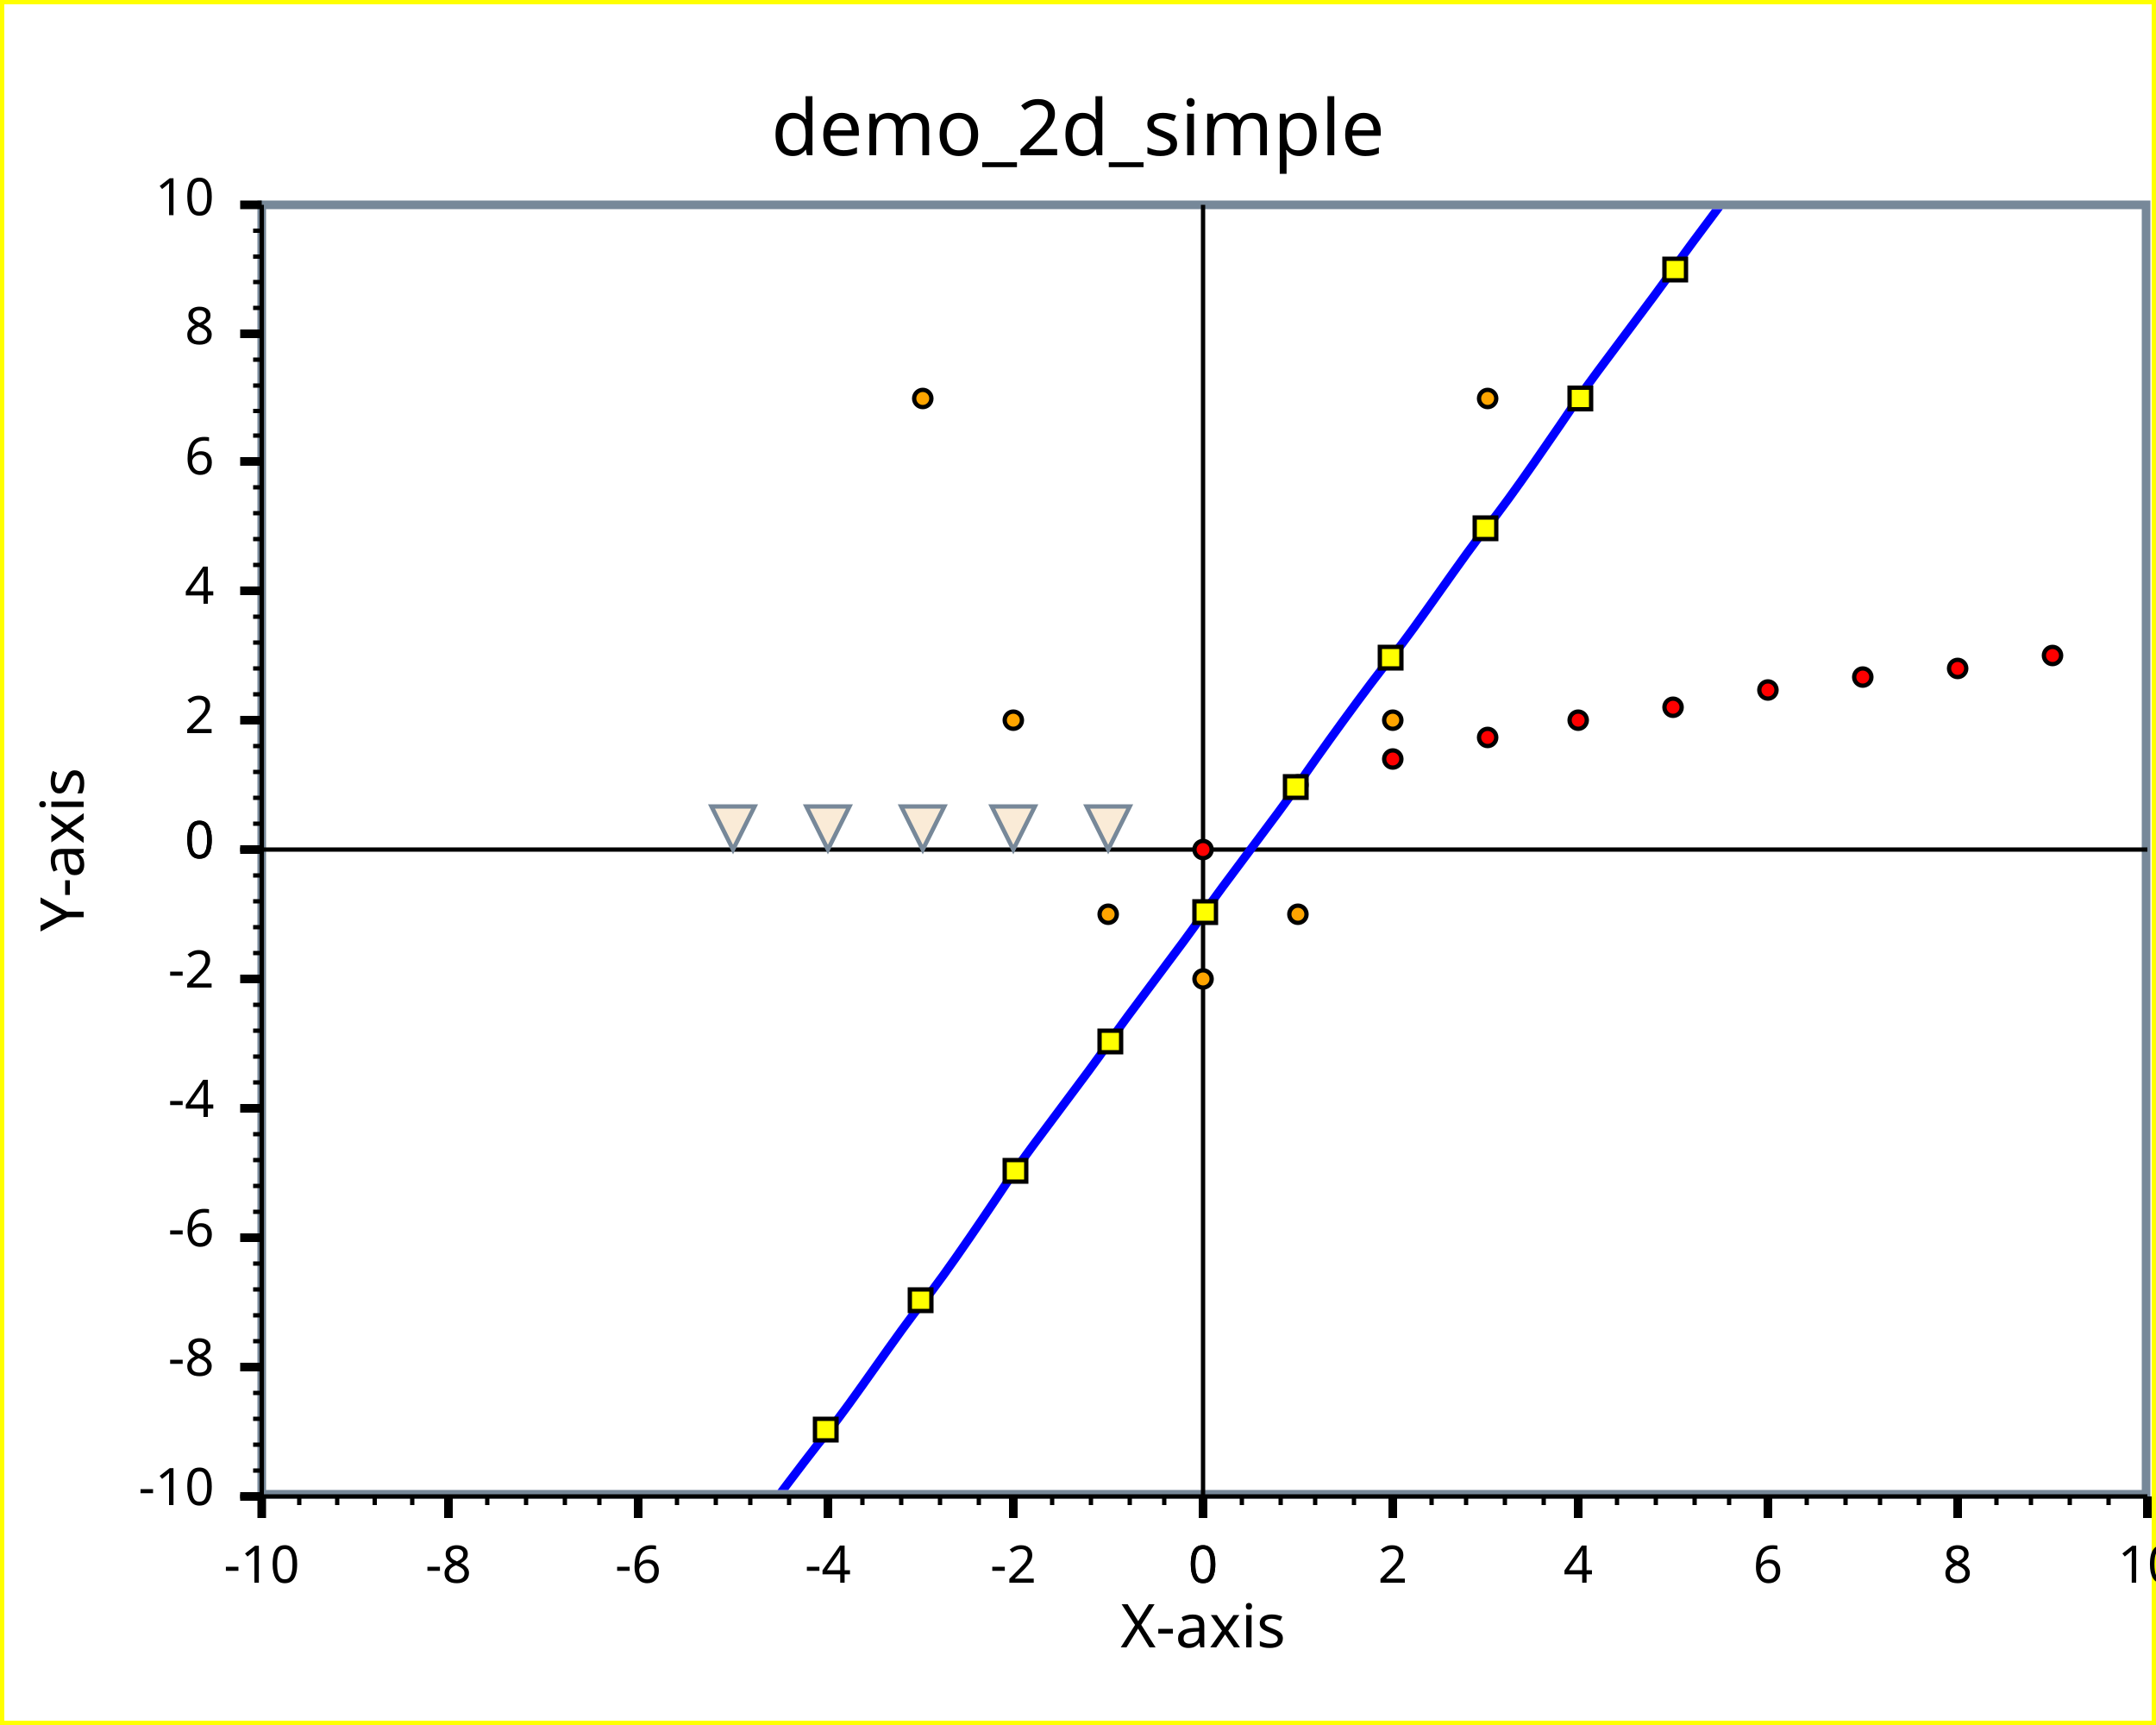
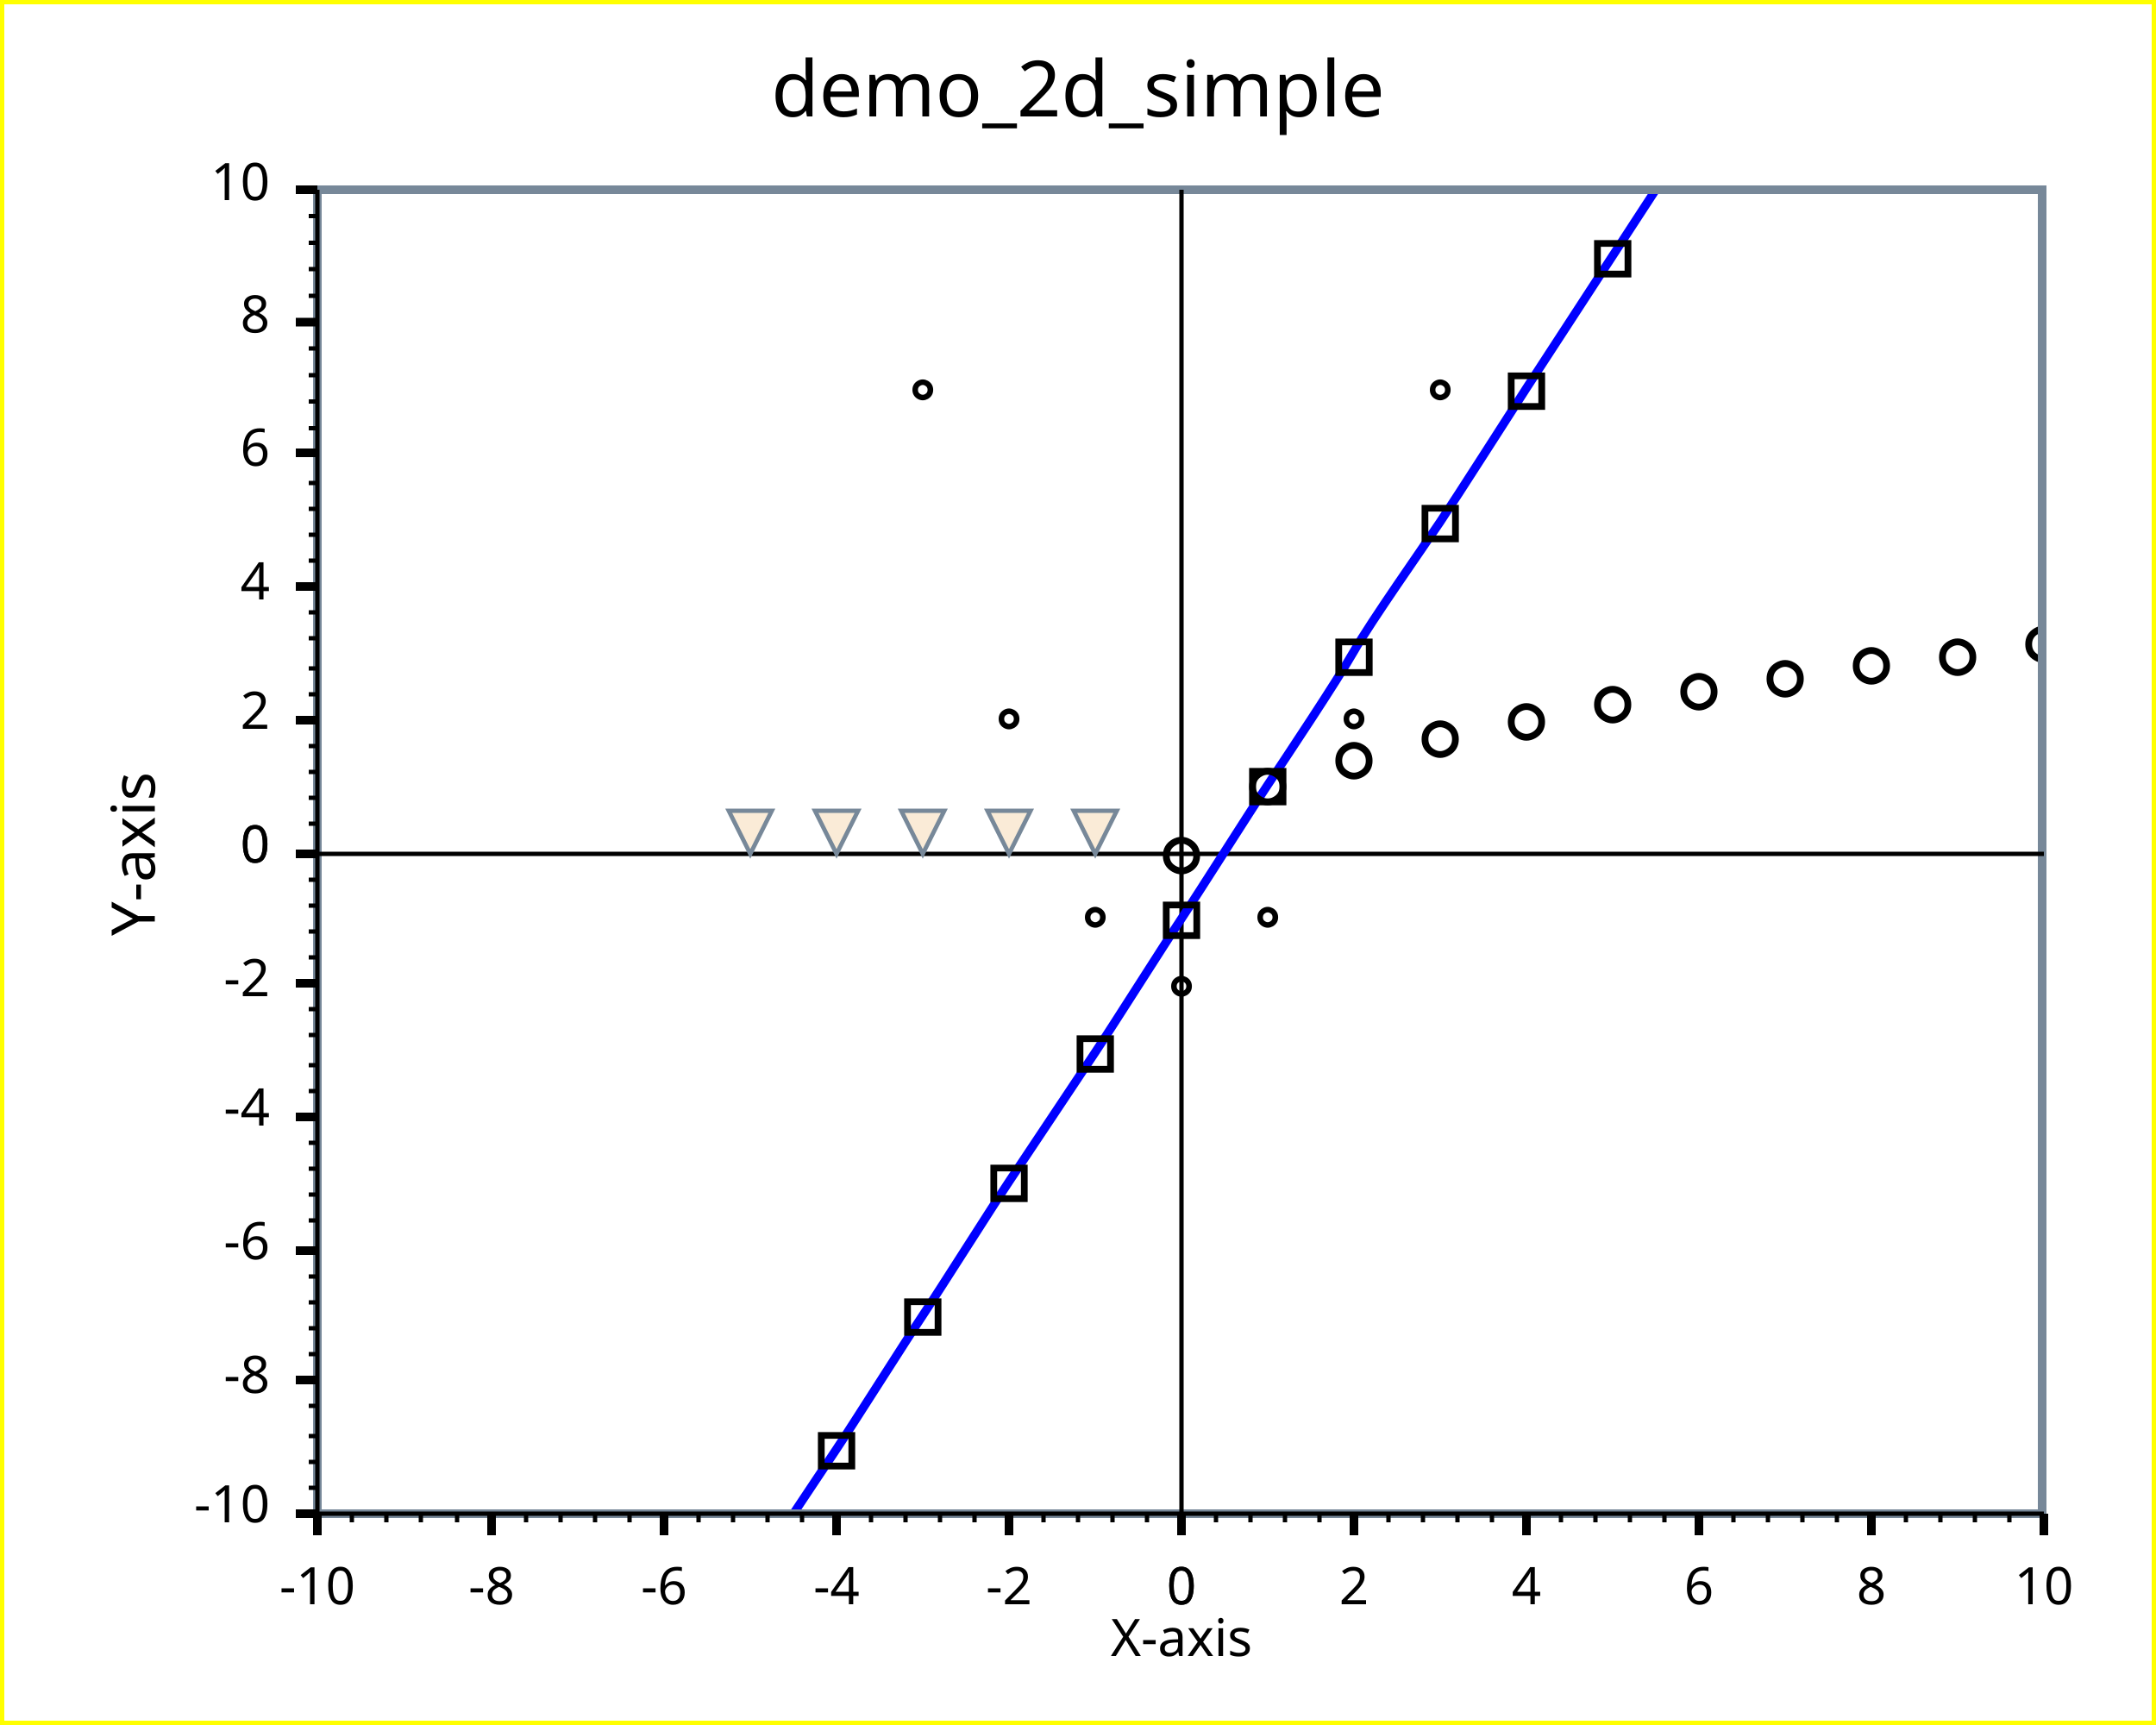
<svg xmlns="http://www.w3.org/2000/svg" width="500" height="400" version="1.1">
  <clipPath id="plot_window">
-     <rect x="61.7" y="48.5" width="435" height="297" />
+     <rect x="74.6" y="45" width="398" height="305" />
  </clipPath>
  <g id="imageBackground" stroke="rgb(255,255,0)" fill="rgb(255,255,255)" stroke-width="2">
    <rect x="0" y="0" width="500" height="400" />
  </g>
  <g id="plotBackground" stroke="rgb(119,136,153)" fill="rgb(255,255,255)" stroke-width="2">
-     <rect x="60.7" y="47.5" width="437" height="299" />
+     <rect x="73.6" y="44" width="400" height="307" />
  </g>
  <g id="yMinorGrid" stroke="rgb(200,220,255)" stroke-width="0.5" />
  <g id="yMajorGrid" stroke="rgb(200,220,255)" stroke-width="1" />
  <g id="xMinorGrid" stroke="rgb(200,220,255)" stroke-width="0.5" />
  <g id="xMajorGrid" stroke="rgb(200,220,255)" stroke-width="1" />
  <g id="yAxis" stroke="rgb(0,0,0)" stroke-width="1">
-     <line x1="279" y1="47.5" x2="279" y2="352" />
-     <line x1="60.7" y1="47.5" x2="60.7" y2="347" />
+     <line x1="274" y1="44" x2="274" y2="356" />
+     <line x1="73.6" y1="44" x2="73.6" y2="351" />
  </g>
  <g id="xAxis" stroke="rgb(0,0,0)" stroke-width="1">
-     <line x1="55.7" y1="197" x2="498" y2="197" />
-     <line x1="55.7" y1="347" x2="498" y2="347" />
+     <line x1="68.6" y1="198" x2="474" y2="198" />
+     <line x1="68.6" y1="351" x2="474" y2="351" />
  </g>
  <g id="yMinorTicks" stroke="rgb(0,0,0)" stroke-width="1">
-     <path d="M58.7,191 L60.7,191 M58.7,185 L60.7,185 M58.7,179 L60.7,179 M58.7,173 L60.7,173 M58.7,161 L60.7,161 M58.7,155 L60.7,155 M58.7,149 L60.7,149 M58.7,143 L60.7,143 M58.7,131 L60.7,131 M58.7,125 L60.7,125 M58.7,119 L60.7,119 M58.7,113 L60.7,113 M58.7,101 L60.7,101 M58.7,95.3 L60.7,95.3 M58.7,89.4 L60.7,89.4 M58.7,83.4 L60.7,83.4 M58.7,71.4 L60.7,71.4 M58.7,65.4 L60.7,65.4 M58.7,59.5 L60.7,59.5 M58.7,53.5 L60.7,53.5 M58.7,197 L60.7,197 M58.7,203 L60.7,203 M58.7,209 L60.7,209 M58.7,215 L60.7,215 M58.7,221 L60.7,221 M58.7,227 L60.7,227 M58.7,233 L60.7,233 M58.7,239 L60.7,239 M58.7,245 L60.7,245 M58.7,251 L60.7,251 M58.7,257 L60.7,257 M58.7,257 L60.7,257 M58.7,263 L60.7,263 M58.7,269 L60.7,269 M58.7,275 L60.7,275 M58.7,281 L60.7,281 M58.7,287 L60.7,287 M58.7,293 L60.7,293 M58.7,299 L60.7,299 M58.7,305 L60.7,305 M58.7,311 L60.7,311 M58.7,317 L60.7,317 M58.7,323 L60.7,323 M58.7,329 L60.7,329 M58.7,335 L60.7,335 M58.7,341 L60.7,341 M58.7,347 L60.7,347 " fill="none" />
+     <path d="M71.6,191 L73.6,191 M71.6,185 L73.6,185 M71.6,179 L73.6,179 M71.6,173 L73.6,173 M71.6,161 L73.6,161 M71.6,155 L73.6,155 M71.6,148 L73.6,148 M71.6,142 L73.6,142 M71.6,130 L73.6,130 M71.6,124 L73.6,124 M71.6,118 L73.6,118 M71.6,112 L73.6,112 M71.6,99.3 L73.6,99.3 M71.6,93.1 L73.6,93.1 M71.6,87 L73.6,87 M71.6,80.8 L73.6,80.8 M71.6,68.6 L73.6,68.6 M71.6,62.4 L73.6,62.4 M71.6,56.3 L73.6,56.3 M71.6,50.1 L73.6,50.1 M71.6,198 L73.6,198 M71.6,204 L73.6,204 M71.6,210 L73.6,210 M71.6,216 L73.6,216 M71.6,222 L73.6,222 M71.6,228 L73.6,228 M71.6,234 L73.6,234 M71.6,240 L73.6,240 M71.6,247 L73.6,247 M71.6,253 L73.6,253 M71.6,259 L73.6,259 M71.6,259 L73.6,259 M71.6,265 L73.6,265 M71.6,271 L73.6,271 M71.6,277 L73.6,277 M71.6,283 L73.6,283 M71.6,290 L73.6,290 M71.6,296 L73.6,296 M71.6,302 L73.6,302 M71.6,308 L73.6,308 M71.6,314 L73.6,314 M71.6,320 L73.6,320 M71.6,326 L73.6,326 M71.6,333 L73.6,333 M71.6,339 L73.6,339 M71.6,345 L73.6,345 M71.6,351 L73.6,351 " fill="none" />
  </g>
  <g id="xMinorTicks" stroke="rgb(0,0,0)" stroke-width="1">
-     <path d="M288,347 L288,349 M297,347 L297,349 M305,347 L305,349 M314,347 L314,349 M332,347 L332,349 M340,347 L340,349 M349,347 L349,349 M358,347 L358,349 M375,347 L375,349 M384,347 L384,349 M393,347 L393,349 M401,347 L401,349 M419,347 L419,349 M428,347 L428,349 M436,347 L436,349 M445,347 L445,349 M463,347 L463,349 M471,347 L471,349 M480,347 L480,349 M489,347 L489,349 M270,347 L270,349 M262,347 L262,349 M253,347 L253,349 M244,347 L244,349 M227,347 L227,349 M218,347 L218,349 M209,347 L209,349 M200,347 L200,349 M183,347 L183,349 M174,347 L174,349 M166,347 L166,349 M157,347 L157,349 M139,347 L139,349 M131,347 L131,349 M122,347 L122,349 M113,347 L113,349 M95.6,347 L95.6,349 M86.9,347 L86.9,349 M78.2,347 L78.2,349 M69.4,347 L69.4,349 " fill="none" />
+     <path d="M282,351 L282,353 M290,351 L290,353 M298,351 L298,353 M306,351 L306,353 M322,351 L322,353 M330,351 L330,353 M338,351 L338,353 M346,351 L346,353 M362,351 L362,353 M370,351 L370,353 M378,351 L378,353 M386,351 L386,353 M402,351 L402,353 M410,351 L410,353 M418,351 L418,353 M426,351 L426,353 M442,351 L442,353 M450,351 L450,353 M458,351 L458,353 M466,351 L466,353 M266,351 L266,353 M258,351 L258,353 M250,351 L250,353 M242,351 L242,353 M226,351 L226,353 M218,351 L218,353 M210,351 L210,353 M202,351 L202,353 M186,351 L186,353 M178,351 L178,353 M170,351 L170,353 M162,351 L162,353 M146,351 L146,353 M138,351 L138,353 M130,351 L130,353 M122,351 L122,353 M106,351 L106,353 M97.6,351 L97.6,353 M89.6,351 L89.6,353 M81.6,351 L81.6,353 " fill="none" />
  </g>
  <g id="yMajorTicks" stroke="rgb(0,0,0)" stroke-width="2">
-     <path d="M55.7,197 L60.7,197 M55.7,167 L60.7,167 M55.7,137 L60.7,137 M55.7,107 L60.7,107 M55.7,77.4 L60.7,77.4 M55.7,47.5 L60.7,47.5 M55.7,197 L60.7,197 M55.7,227 L60.7,227 M55.7,257 L60.7,257 M55.7,287 L60.7,287 M55.7,317 L60.7,317 M55.7,347 L60.7,347 " fill="none" />
+     <path d="M68.6,198 L73.6,198 M68.6,167 L73.6,167 M68.6,136 L73.6,136 M68.6,105 L73.6,105 M68.6,74.7 L73.6,74.7 M68.6,44 L73.6,44 M68.6,198 L73.6,198 M68.6,228 L73.6,228 M68.6,259 L73.6,259 M68.6,290 L73.6,290 M68.6,320 L73.6,320 M68.6,351 L73.6,351 " fill="none" />
  </g>
  <g id="xMajorTicks" stroke="rgb(0,0,0)" stroke-width="2">
-     <path d="M279,347 L279,352 M323,347 L323,352 M366,347 L366,352 M410,347 L410,352 M454,347 L454,352 M498,347 L498,352 M279,347 L279,352 M235,347 L235,352 M192,347 L192,352 M148,347 L148,352 M104,347 L104,352 M60.7,347 L60.7,352 " fill="none" />
+     <path d="M274,351 L274,356 M314,351 L314,356 M354,351 L354,356 M394,351 L394,356 M434,351 L434,356 M474,351 L474,356 M274,351 L274,356 M234,351 L234,356 M194,351 L194,356 M154,351 L154,356 M114,351 L114,356 M73.6,351 L73.6,356 " fill="none" />
  </g>
  <g id="xTicksValues">
-     <text x="279" y="367" text-anchor="middle" font-size="12" font-family="Lucida Sans Unicode">0</text>
-     <text x="323" y="367" text-anchor="middle" font-size="12" font-family="Lucida Sans Unicode">2</text>
-     <text x="366" y="367" text-anchor="middle" font-size="12" font-family="Lucida Sans Unicode">4</text>
-     <text x="410" y="367" text-anchor="middle" font-size="12" font-family="Lucida Sans Unicode">6</text>
-     <text x="454" y="367" text-anchor="middle" font-size="12" font-family="Lucida Sans Unicode">8</text>
-     <text x="498" y="367" text-anchor="middle" font-size="12" font-family="Lucida Sans Unicode">10</text>
-     <text x="279" y="367" text-anchor="middle" font-size="12" font-family="Lucida Sans Unicode">0</text>
-     <text x="235" y="367" text-anchor="middle" font-size="12" font-family="Lucida Sans Unicode">-2</text>
-     <text x="192" y="367" text-anchor="middle" font-size="12" font-family="Lucida Sans Unicode">-4</text>
-     <text x="148" y="367" text-anchor="middle" font-size="12" font-family="Lucida Sans Unicode">-6</text>
-     <text x="104" y="367" text-anchor="middle" font-size="12" font-family="Lucida Sans Unicode">-8</text>
-     <text x="60.7" y="367" text-anchor="middle" font-size="12" font-family="Lucida Sans Unicode">-10</text>
+     <text x="274" y="372" text-anchor="middle" font-size="12" font-family="Lucida Sans Unicode">0</text>
+     <text x="314" y="372" text-anchor="middle" font-size="12" font-family="Lucida Sans Unicode">2</text>
+     <text x="354" y="372" text-anchor="middle" font-size="12" font-family="Lucida Sans Unicode">4</text>
+     <text x="394" y="372" text-anchor="middle" font-size="12" font-family="Lucida Sans Unicode">6</text>
+     <text x="434" y="372" text-anchor="middle" font-size="12" font-family="Lucida Sans Unicode">8</text>
+     <text x="474" y="372" text-anchor="middle" font-size="12" font-family="Lucida Sans Unicode">10</text>
+     <text x="274" y="372" text-anchor="middle" font-size="12" font-family="Lucida Sans Unicode">0</text>
+     <text x="234" y="372" text-anchor="middle" font-size="12" font-family="Lucida Sans Unicode">-2</text>
+     <text x="194" y="372" text-anchor="middle" font-size="12" font-family="Lucida Sans Unicode">-4</text>
+     <text x="154" y="372" text-anchor="middle" font-size="12" font-family="Lucida Sans Unicode">-6</text>
+     <text x="114" y="372" text-anchor="middle" font-size="12" font-family="Lucida Sans Unicode">-8</text>
+     <text x="73.6" y="372" text-anchor="middle" font-size="12" font-family="Lucida Sans Unicode">-10</text>
  </g>
  <g id="yTicksValues">
-     <text x="49.7" y="199" text-anchor="end" font-size="12" font-family="Lucida Sans Unicode">0</text>
-     <text x="49.7" y="170" text-anchor="end" font-size="12" font-family="Lucida Sans Unicode">2</text>
-     <text x="49.7" y="140" text-anchor="end" font-size="12" font-family="Lucida Sans Unicode">4</text>
-     <text x="49.7" y="110" text-anchor="end" font-size="12" font-family="Lucida Sans Unicode">6</text>
-     <text x="49.7" y="79.8" text-anchor="end" font-size="12" font-family="Lucida Sans Unicode">8</text>
-     <text x="49.7" y="49.9" text-anchor="end" font-size="12" font-family="Lucida Sans Unicode">10</text>
-     <text x="49.7" y="199" text-anchor="end" font-size="12" font-family="Lucida Sans Unicode">0</text>
-     <text x="49.7" y="229" text-anchor="end" font-size="12" font-family="Lucida Sans Unicode">-2</text>
-     <text x="49.7" y="259" text-anchor="end" font-size="12" font-family="Lucida Sans Unicode">-4</text>
-     <text x="49.7" y="289" text-anchor="end" font-size="12" font-family="Lucida Sans Unicode">-6</text>
-     <text x="49.7" y="319" text-anchor="end" font-size="12" font-family="Lucida Sans Unicode">-8</text>
-     <text x="49.7" y="349" text-anchor="end" font-size="12" font-family="Lucida Sans Unicode">-10</text>
+     <text x="62.6" y="200" text-anchor="end" font-size="12" font-family="Lucida Sans Unicode">0</text>
+     <text x="62.6" y="169" text-anchor="end" font-size="12" font-family="Lucida Sans Unicode">2</text>
+     <text x="62.6" y="139" text-anchor="end" font-size="12" font-family="Lucida Sans Unicode">4</text>
+     <text x="62.6" y="108" text-anchor="end" font-size="12" font-family="Lucida Sans Unicode">6</text>
+     <text x="62.6" y="77.1" text-anchor="end" font-size="12" font-family="Lucida Sans Unicode">8</text>
+     <text x="62.6" y="46.4" text-anchor="end" font-size="12" font-family="Lucida Sans Unicode">10</text>
+     <text x="62.6" y="200" text-anchor="end" font-size="12" font-family="Lucida Sans Unicode">0</text>
+     <text x="62.6" y="231" text-anchor="end" font-size="12" font-family="Lucida Sans Unicode">-2</text>
+     <text x="62.6" y="261" text-anchor="end" font-size="12" font-family="Lucida Sans Unicode">-4</text>
+     <text x="62.6" y="292" text-anchor="end" font-size="12" font-family="Lucida Sans Unicode">-6</text>
+     <text x="62.6" y="323" text-anchor="end" font-size="12" font-family="Lucida Sans Unicode">-8</text>
+     <text x="62.6" y="353" text-anchor="end" font-size="12" font-family="Lucida Sans Unicode">-10</text>
  </g>
  <g id="yLabel">
-     <text x="19.4" y="197" text-anchor="middle" transform="rotate(-90 19.4 197 )" font-size="14" font-family="Lucida Sans Unicode">Y-axis</text>
+     <text x="35.9" y="198" text-anchor="middle" transform="rotate(-90 35.9 198 )" font-size="14" font-family="Lucida Sans Unicode">Y-axis</text>
  </g>
  <g id="xLabel">
-     <text x="279" y="382" text-anchor="middle" font-size="14" font-family="Lucida Sans Unicode">X-axis</text>
+     <text x="274" y="384" text-anchor="middle" font-size="12" font-family="Lucida Sans Unicode">X-axis</text>
  </g>
  <g id="plotLines" stroke-width="2">
-     <g clip-path="url(#plot_window)" stroke="rgb(0,0,255)">
-       <path d="M170,361 S187,338 192,332 S209,308 214,302 S231,278 235,272 S253,248 257,242 S275,218 279,212 S297,188 301,182 S318,158 323,152 S340,128 345,122 S362,98.3 366,92.4 S384,68.4 388,62.5 S406,38.5 410,32.6 S428,8.63 432,2.65 S449,-21.3 454,-27.3 S471,-51.2 476,-57.1 S498,-90 498,-87.1 " fill="none" />
+     <g clip-path="url(#plot_window)" stroke="rgb(0,0,255)" stroke-width="2">
+       <path d="M174,366 S190,342 194,336 S210,311 214,305 S230,280 234,274 S250,250 254,244 S270,219 274,213 S290,188 294,182 S310,158 314,151 S330,127 334,121 S350,96.2 354,90 S370,65.5 374,59.3 S390,34.8 394,28.7 S410,4.09 414,-2.05 S430,-26.6 434,-32.8 S450,-57.3 454,-63.4 S474,-97.2 474,-94.1 " fill="none" />
    </g>
  </g>
  <g id="plotPoints" clip-path="url(#plot_window)">
    <g stroke="rgb(0,0,0)" fill="rgb(255,0,0)">
-       <circle cx="279" cy="197" r="2" />
-       <circle cx="301" cy="182" r="2" />
-       <circle cx="323" cy="176" r="2" />
-       <circle cx="345" cy="171" r="2" />
-       <circle cx="366" cy="167" r="2" />
-       <circle cx="388" cy="164" r="2" />
-       <circle cx="410" cy="160" r="2" />
-       <circle cx="432" cy="157" r="2" />
-       <circle cx="454" cy="155" r="2" />
-       <circle cx="476" cy="152" r="2" />
+       <text x="274" y="201" text-anchor="middle" font-size="10" font-family="Lucida Sans Unicode">○</text>
+       <text x="294" y="185" text-anchor="middle" font-size="10" font-family="Lucida Sans Unicode">○</text>
+       <text x="314" y="179" text-anchor="middle" font-size="10" font-family="Lucida Sans Unicode">○</text>
+       <text x="334" y="174" text-anchor="middle" font-size="10" font-family="Lucida Sans Unicode">○</text>
+       <text x="354" y="170" text-anchor="middle" font-size="10" font-family="Lucida Sans Unicode">○</text>
+       <text x="374" y="166" text-anchor="middle" font-size="10" font-family="Lucida Sans Unicode">○</text>
+       <text x="394" y="163" text-anchor="middle" font-size="10" font-family="Lucida Sans Unicode">○</text>
+       <text x="414" y="160" text-anchor="middle" font-size="10" font-family="Lucida Sans Unicode">○</text>
+       <text x="434" y="157" text-anchor="middle" font-size="10" font-family="Lucida Sans Unicode">○</text>
+       <text x="454" y="155" text-anchor="middle" font-size="10" font-family="Lucida Sans Unicode">○</text>
+       <text x="474" y="152" text-anchor="middle" font-size="10" font-family="Lucida Sans Unicode">○</text>
    </g>
    <g stroke="rgb(0,0,0)" fill="rgb(255,165,0)">
-       <circle cx="214" cy="92.4" r="2" />
-       <circle cx="235" cy="167" r="2" />
-       <circle cx="257" cy="212" r="2" />
-       <circle cx="279" cy="227" r="2" />
-       <circle cx="301" cy="212" r="2" />
-       <circle cx="323" cy="167" r="2" />
-       <circle cx="345" cy="92.4" r="2" />
+       <text x="214" y="91.7" text-anchor="middle" font-size="5" font-family="Lucida Sans Unicode">○</text>
+       <text x="234" y="168" text-anchor="middle" font-size="5" font-family="Lucida Sans Unicode">○</text>
+       <text x="254" y="214" text-anchor="middle" font-size="5" font-family="Lucida Sans Unicode">○</text>
+       <text x="274" y="230" text-anchor="middle" font-size="5" font-family="Lucida Sans Unicode">○</text>
+       <text x="294" y="214" text-anchor="middle" font-size="5" font-family="Lucida Sans Unicode">○</text>
+       <text x="314" y="168" text-anchor="middle" font-size="5" font-family="Lucida Sans Unicode">○</text>
+       <text x="334" y="91.7" text-anchor="middle" font-size="5" font-family="Lucida Sans Unicode">○</text>
    </g>
    <g stroke="rgb(0,0,0)" fill="rgb(255,255,0)">
-       <rect x="189" y="329" width="5" height="5" />
-       <rect x="211" y="299" width="5" height="5" />
-       <rect x="233" y="269" width="5" height="5" />
-       <rect x="255" y="239" width="5" height="5" />
-       <rect x="277" y="209" width="5" height="5" />
-       <rect x="298" y="180" width="5" height="5" />
-       <rect x="320" y="150" width="5" height="5" />
-       <rect x="342" y="120" width="5" height="5" />
-       <rect x="364" y="89.9" width="5" height="5" />
-       <rect x="386" y="60" width="5" height="5" />
+       <text x="194" y="339" text-anchor="middle" font-size="10" font-family="Lucida Sans Unicode">□</text>
+       <text x="214" y="308" text-anchor="middle" font-size="10" font-family="Lucida Sans Unicode">□</text>
+       <text x="234" y="277" text-anchor="middle" font-size="10" font-family="Lucida Sans Unicode">□</text>
+       <text x="254" y="247" text-anchor="middle" font-size="10" font-family="Lucida Sans Unicode">□</text>
+       <text x="274" y="216" text-anchor="middle" font-size="10" font-family="Lucida Sans Unicode">□</text>
+       <text x="294" y="185" text-anchor="middle" font-size="10" font-family="Lucida Sans Unicode">□</text>
+       <text x="314" y="155" text-anchor="middle" font-size="10" font-family="Lucida Sans Unicode">□</text>
+       <text x="334" y="124" text-anchor="middle" font-size="10" font-family="Lucida Sans Unicode">□</text>
+       <text x="354" y="93.3" text-anchor="middle" font-size="10" font-family="Lucida Sans Unicode">□</text>
+       <text x="374" y="62.6" text-anchor="middle" font-size="10" font-family="Lucida Sans Unicode">□</text>
    </g>
  </g>
  <g id="limitPoints" stroke="rgb(119,136,153)" fill="rgb(250,235,215)">
-     <polygon points=" 165,187 175,187 170,197" />
-     <polygon points=" 187,187 197,187 192,197" />
-     <polygon points=" 209,187 219,187 214,197" />
-     <polygon points=" 230,187 240,187 235,197" />
-     <polygon points=" 252,187 262,187 257,197" />
+     <polygon points=" 169,188 179,188 174,198" />
+     <polygon points=" 189,188 199,188 194,198" />
+     <polygon points=" 209,188 219,188 214,198" />
+     <polygon points=" 229,188 239,188 234,198" />
+     <polygon points=" 249,188 259,188 254,198" />
  </g>
  <g id="title">
-     <text x="250" y="36" text-anchor="middle" font-size="18" font-family="Lucida Sans Unicode">demo_2d_simple</text>
+     <text x="250" y="27" text-anchor="middle" font-size="18" font-family="Lucida Sans Unicode" font-weight="normal">demo_2d_simple</text>
  </g>
  <g id="plotXValues" />
  <g id="plotYValues" />
</svg>
